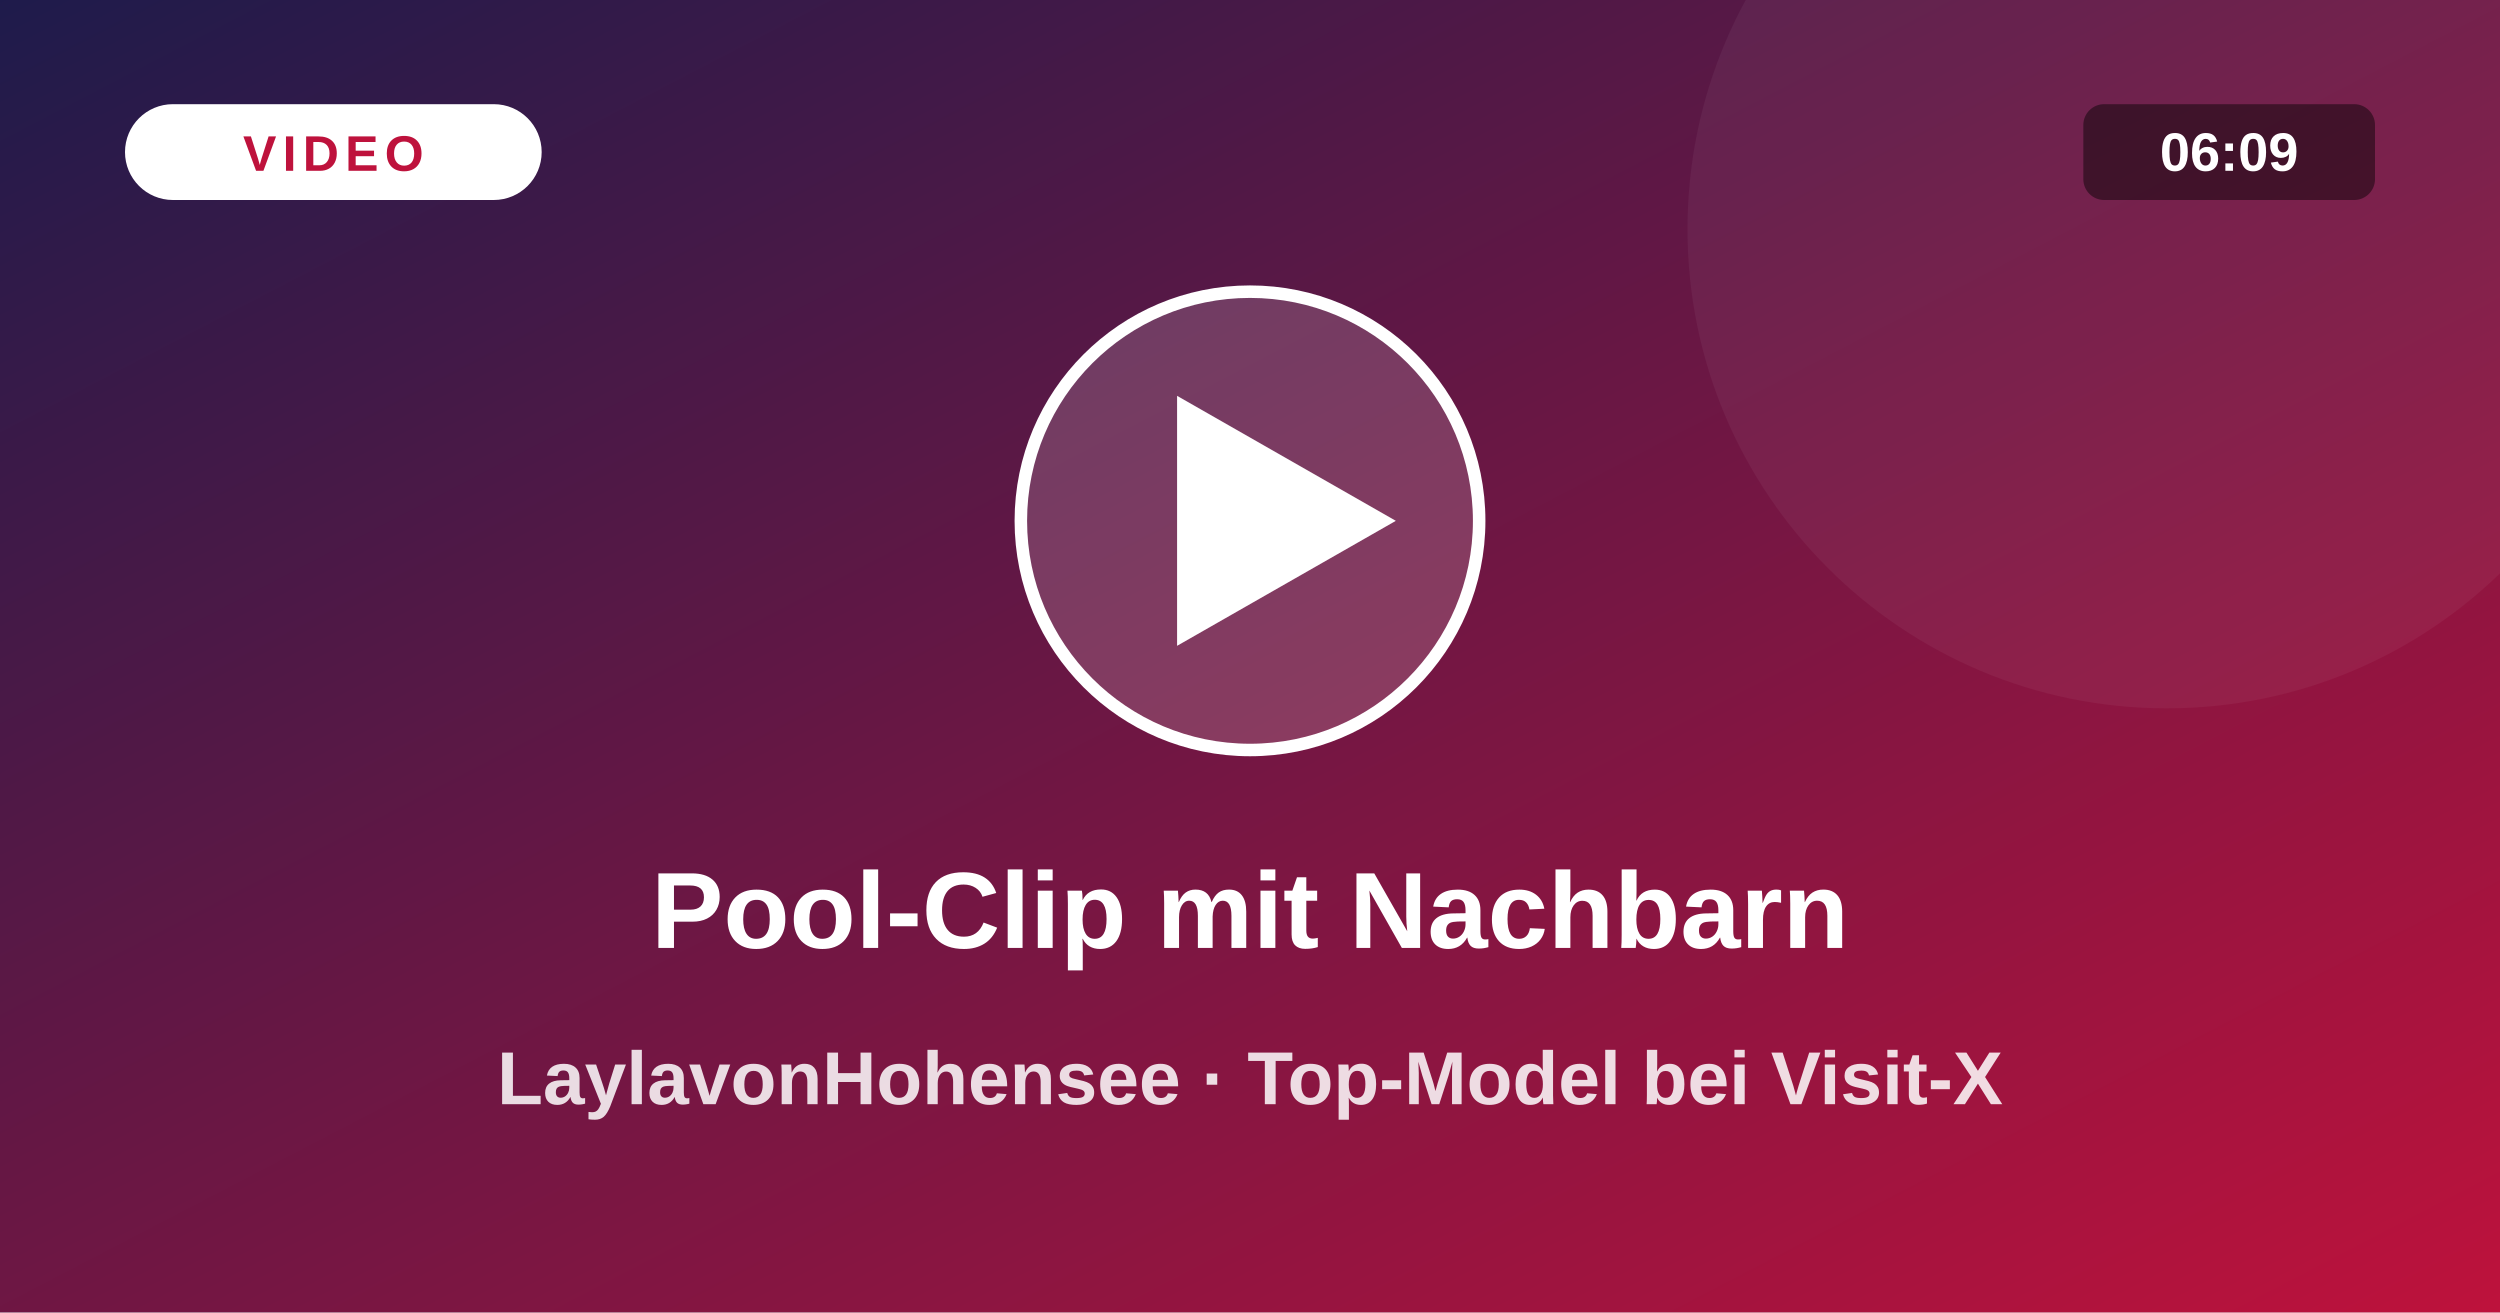
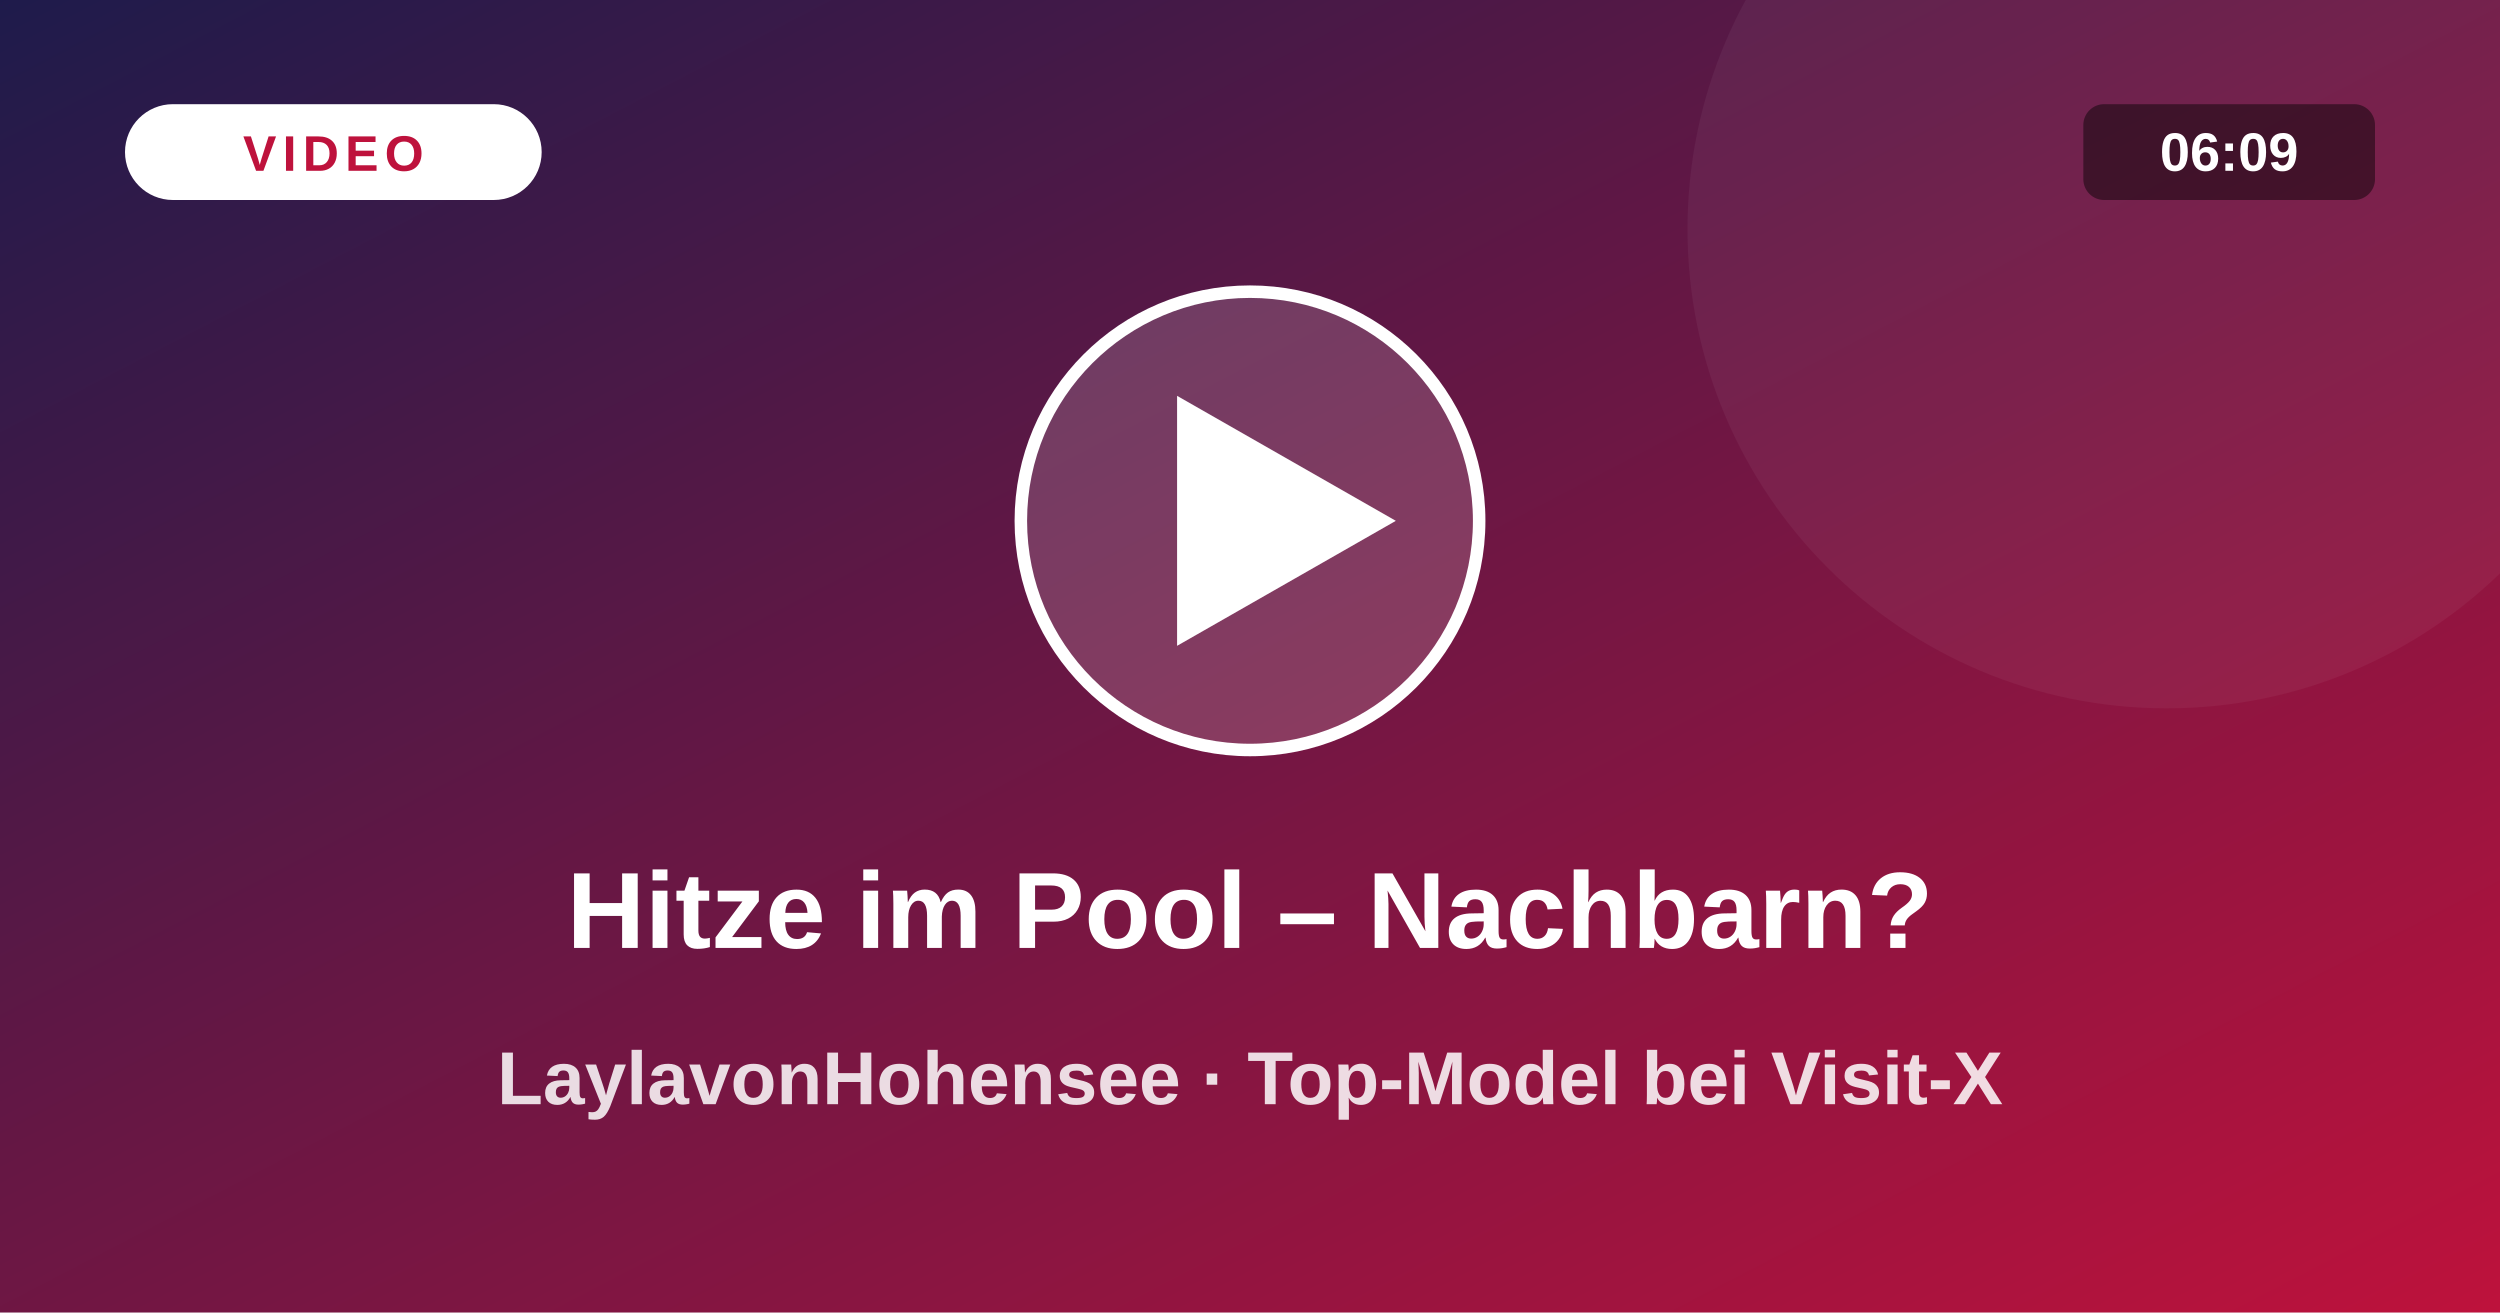
<svg xmlns="http://www.w3.org/2000/svg" viewBox="0 0 1200 630">
  <defs>
    <linearGradient id="vg" x1="0" y1="0" x2="1" y2="1">
      <stop offset="0" stop-color="#1e1b4b" />
      <stop offset="1" stop-color="#be123c" />
    </linearGradient>
  </defs>
  <rect width="1200" height="630" fill="url(#vg)" />
  <circle cx="1040" cy="110" r="230" fill="#fff" fill-opacity=".05" />
  <circle cx="600" cy="250" r="110" fill="#fff" fill-opacity=".16" stroke="#fff" stroke-width="6" />
  <path d="M565 190 L565 310 L670 250 Z" fill="#fff" />
  <rect x="60" y="50" width="200" height="46" rx="23" fill="#fff" />
  <text x="160" y="82" text-anchor="middle" font-size="24" font-weight="800" fill="#be123c" letter-spacing="3" font-family="system-ui,Arial,sans-serif">VIDEO</text>
  <rect x="1000" y="50" width="140" height="46" rx="10" fill="#000" fill-opacity=".45" />
  <text x="1070" y="82" text-anchor="middle" font-size="26" font-weight="700" fill="#fff" font-family="system-ui,Arial,sans-serif">06:09</text>
-   <text x="600" y="455" text-anchor="middle" font-size="52" font-weight="800" fill="#fff" font-family="system-ui,Arial,sans-serif">Pool-Clip mit Nachbarn</text>
+   <text x="600" y="455" text-anchor="middle" font-size="52" font-weight="800" fill="#fff" font-family="system-ui,Arial,sans-serif">Hitze im Pool – Nachbarn?</text>
  <text x="600" y="530" text-anchor="middle" font-size="36" font-weight="600" fill="#fff" fill-opacity=".85" font-family="system-ui,Arial,sans-serif">LaylavonHohensee · Top-Model bei Visit-X</text>
</svg>
